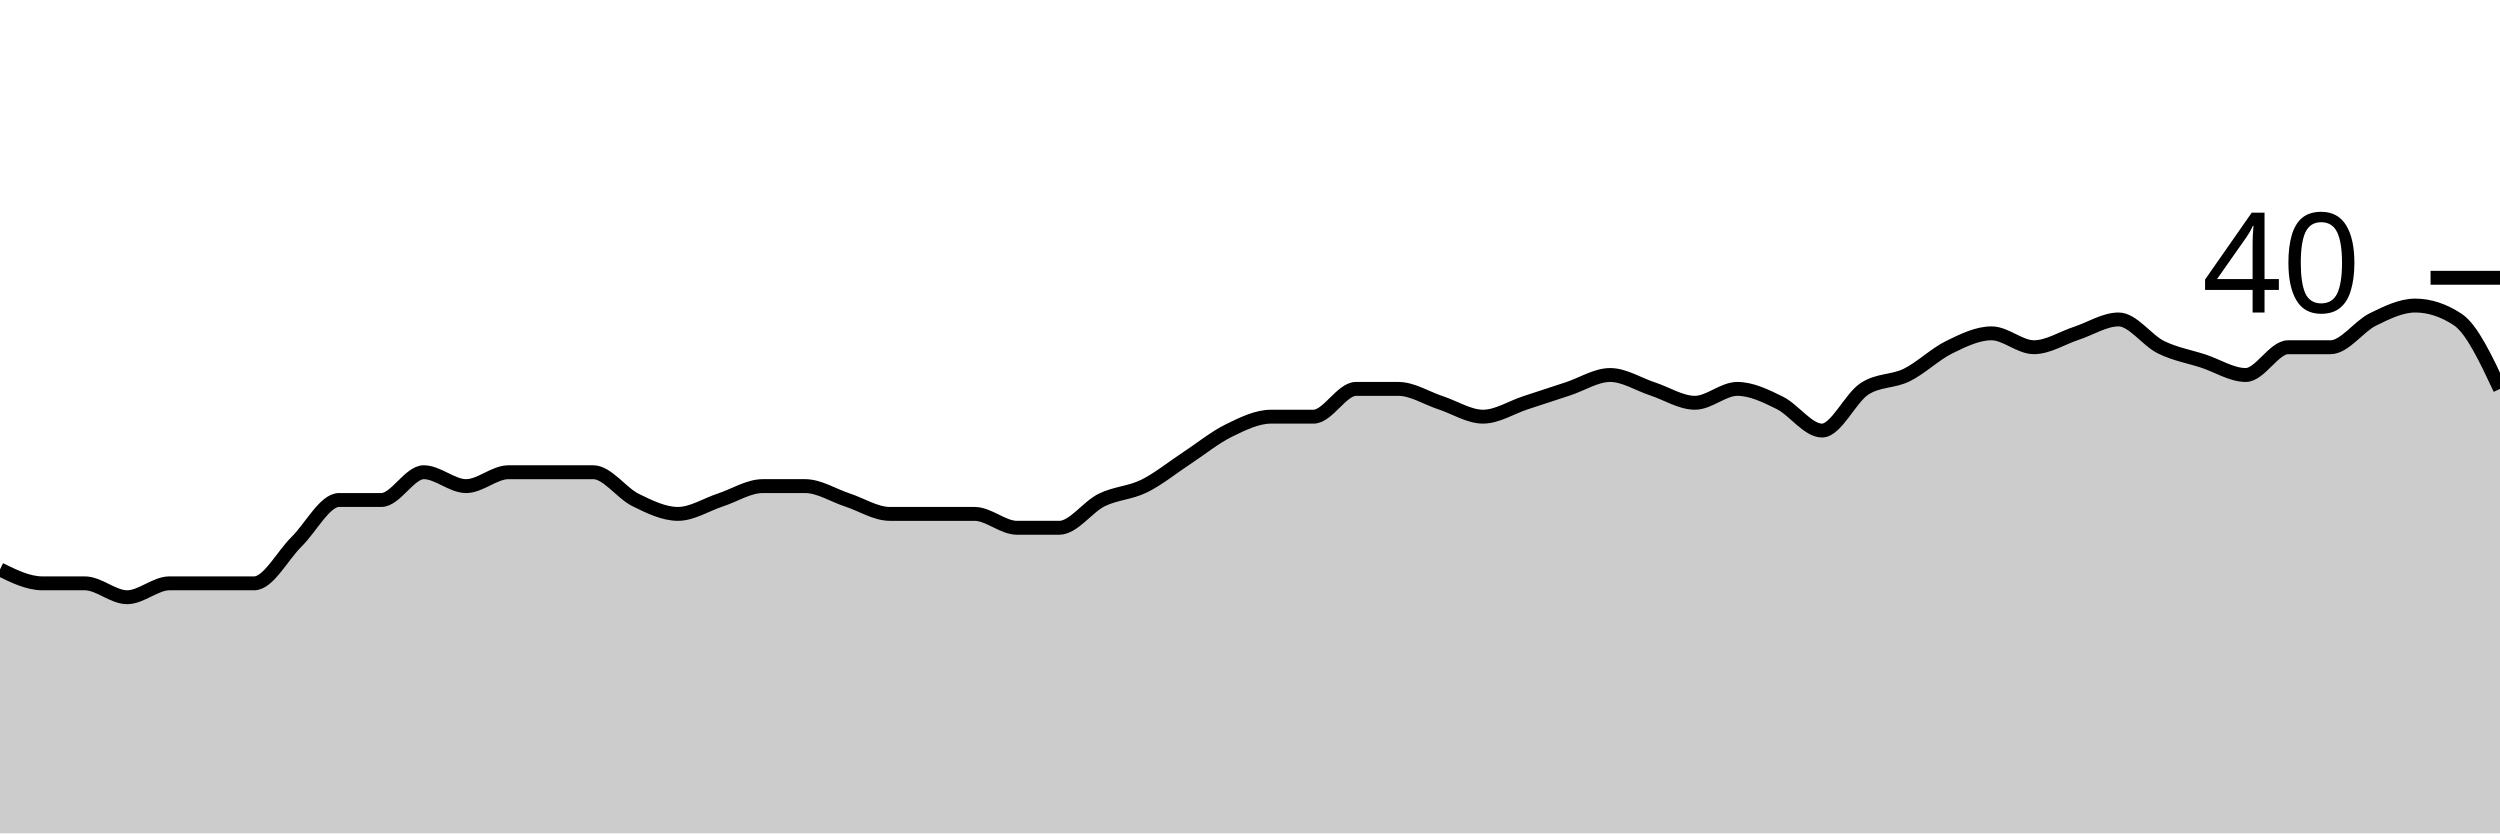
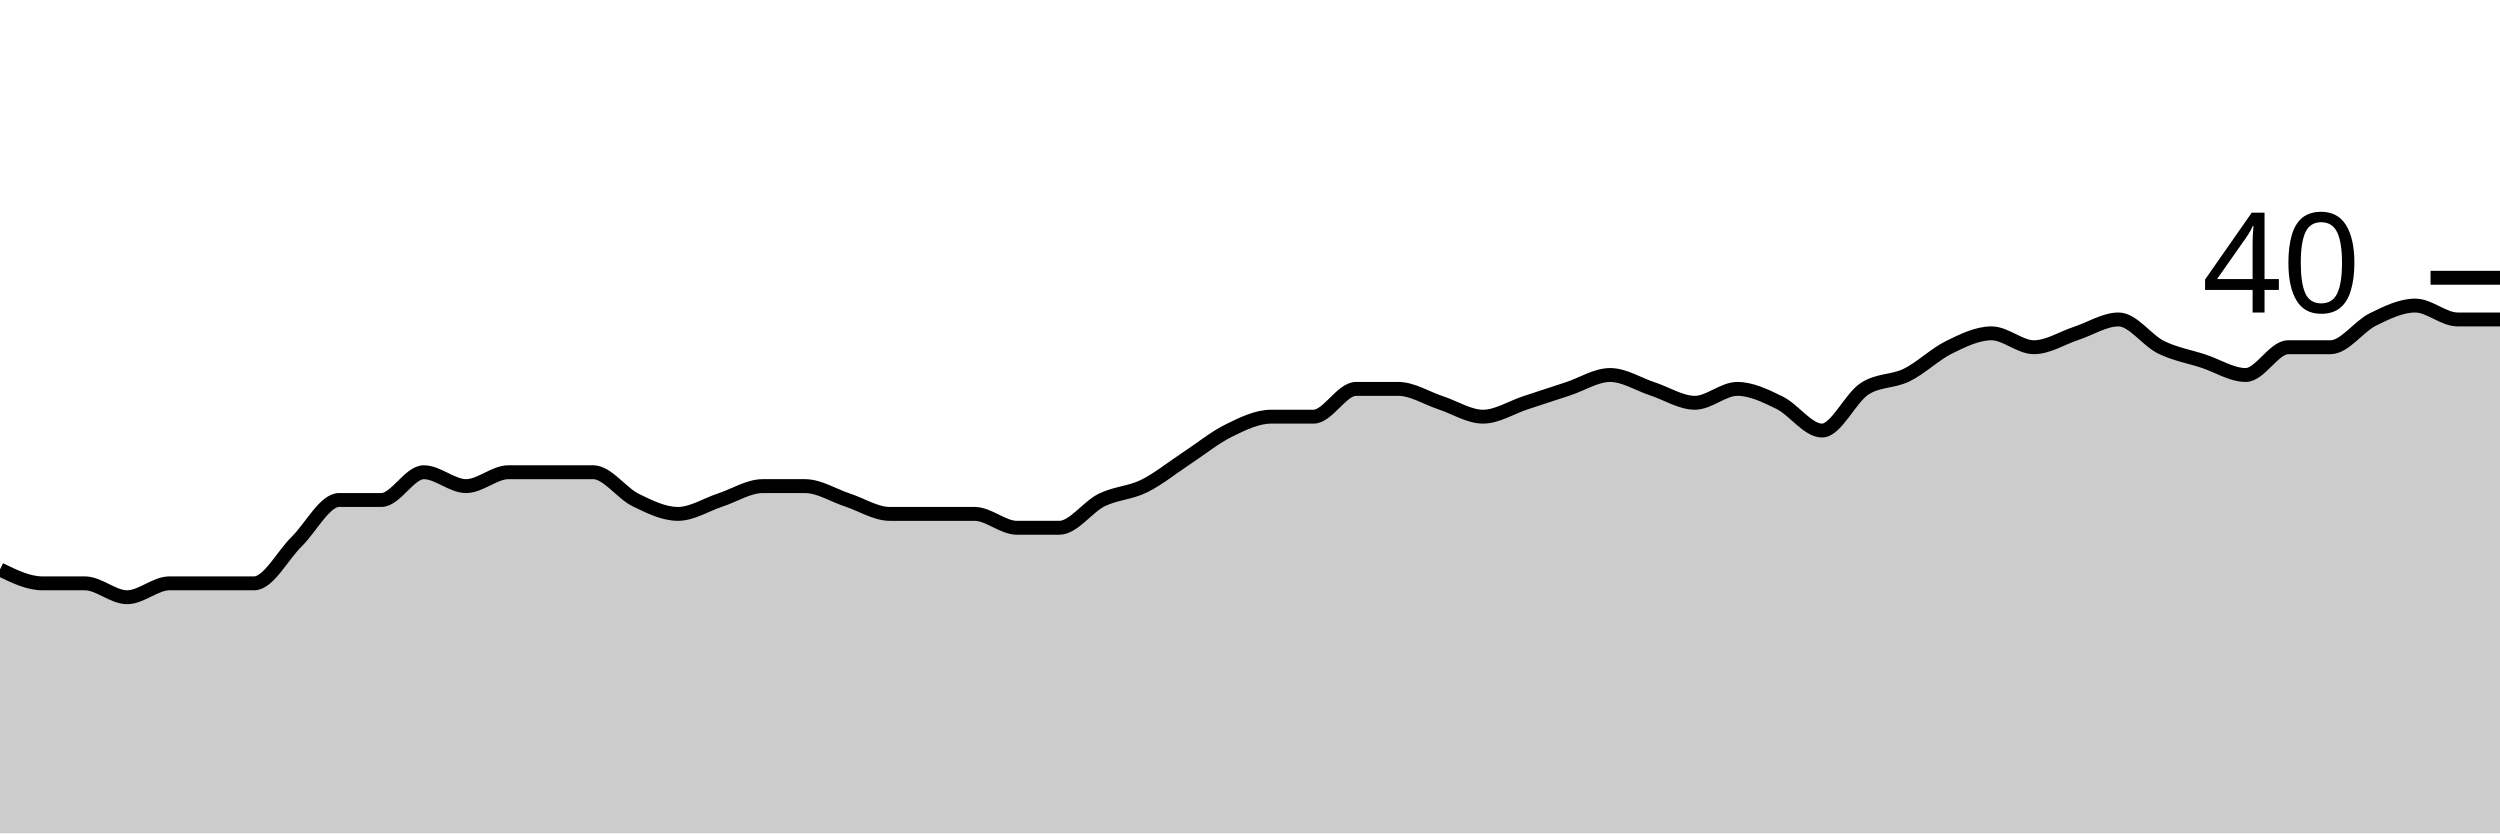
<svg xmlns="http://www.w3.org/2000/svg" viewBox="0 0 180 60">
  <g transform="translate(0,20)">
-     <path class="area" fill="rgba(0, 0, 0, 0.2)" d="M0,21C1.017,21.5,2.034,22,3.051,22C4.068,22,5.085,22,6.102,22C7.119,22,8.136,23,9.153,23C10.169,23,11.186,22,12.203,22C13.22,22,14.237,22,15.254,22C16.271,22,17.288,22,18.305,22C19.322,22,20.339,20,21.356,19C22.373,18,23.39,16,24.407,16C25.424,16,26.441,16,27.458,16C28.475,16,29.492,14,30.508,14C31.525,14,32.542,15,33.559,15C34.576,15,35.593,14,36.61,14C37.627,14,38.644,14,39.661,14C40.678,14,41.695,14,42.712,14C43.729,14,44.746,15.5,45.763,16C46.78,16.5,47.797,17,48.814,17C49.831,17,50.847,16.333,51.864,16C52.881,15.667,53.898,15,54.915,15C55.932,15,56.949,15,57.966,15C58.983,15,60,15.667,61.017,16C62.034,16.333,63.051,17,64.068,17C65.085,17,66.102,17,67.119,17C68.136,17,69.153,17,70.169,17C71.186,17,72.203,18,73.22,18C74.237,18,75.254,18,76.271,18C77.288,18,78.305,16.5,79.322,16C80.339,15.5,81.356,15.5,82.373,15C83.39,14.5,84.407,13.667,85.424,13C86.441,12.333,87.458,11.5,88.475,11C89.492,10.5,90.508,10,91.525,10C92.542,10,93.559,10,94.576,10C95.593,10,96.61,8,97.627,8C98.644,8,99.661,8,100.678,8C101.695,8,102.712,8.667,103.729,9C104.746,9.333,105.763,10,106.78,10C107.797,10,108.814,9.333,109.831,9C110.847,8.667,111.864,8.333,112.881,8C113.898,7.667,114.915,7,115.932,7C116.949,7,117.966,7.667,118.983,8C120,8.333,121.017,9,122.034,9C123.051,9,124.068,8,125.085,8C126.102,8,127.119,8.5,128.136,9C129.153,9.5,130.169,11,131.186,11C132.203,11,133.22,8.667,134.237,8C135.254,7.333,136.271,7.5,137.288,7C138.305,6.5,139.322,5.5,140.339,5C141.356,4.5,142.373,4,143.39,4C144.407,4,145.424,5,146.441,5C147.458,5,148.475,4.333,149.492,4C150.508,3.667,151.525,3,152.542,3C153.559,3,154.576,4.5,155.593,5C156.61,5.5,157.627,5.667,158.644,6C159.661,6.333,160.678,7,161.695,7C162.712,7,163.729,5,164.746,5C165.763,5,166.78,5,167.797,5C168.814,5,169.831,3.5,170.847,3C171.864,2.5,172.881,2,173.898,2C174.915,2,175.932,2.333,176.949,3C177.966,3.667,178.983,5.833,180,8L180,40C178.983,40,177.966,40,176.949,40C175.932,40,174.915,40,173.898,40C172.881,40,171.864,40,170.847,40C169.831,40,168.814,40,167.797,40C166.78,40,165.763,40,164.746,40C163.729,40,162.712,40,161.695,40C160.678,40,159.661,40,158.644,40C157.627,40,156.61,40,155.593,40C154.576,40,153.559,40,152.542,40C151.525,40,150.508,40,149.492,40C148.475,40,147.458,40,146.441,40C145.424,40,144.407,40,143.39,40C142.373,40,141.356,40,140.339,40C139.322,40,138.305,40,137.288,40C136.271,40,135.254,40,134.237,40C133.22,40,132.203,40,131.186,40C130.169,40,129.153,40,128.136,40C127.119,40,126.102,40,125.085,40C124.068,40,123.051,40,122.034,40C121.017,40,120,40,118.983,40C117.966,40,116.949,40,115.932,40C114.915,40,113.898,40,112.881,40C111.864,40,110.847,40,109.831,40C108.814,40,107.797,40,106.78,40C105.763,40,104.746,40,103.729,40C102.712,40,101.695,40,100.678,40C99.661,40,98.644,40,97.627,40C96.61,40,95.593,40,94.576,40C93.559,40,92.542,40,91.525,40C90.508,40,89.492,40,88.475,40C87.458,40,86.441,40,85.424,40C84.407,40,83.39,40,82.373,40C81.356,40,80.339,40,79.322,40C78.305,40,77.288,40,76.271,40C75.254,40,74.237,40,73.22,40C72.203,40,71.186,40,70.169,40C69.153,40,68.136,40,67.119,40C66.102,40,65.085,40,64.068,40C63.051,40,62.034,40,61.017,40C60,40,58.983,40,57.966,40C56.949,40,55.932,40,54.915,40C53.898,40,52.881,40,51.864,40C50.847,40,49.831,40,48.814,40C47.797,40,46.78,40,45.763,40C44.746,40,43.729,40,42.712,40C41.695,40,40.678,40,39.661,40C38.644,40,37.627,40,36.61,40C35.593,40,34.576,40,33.559,40C32.542,40,31.525,40,30.508,40C29.492,40,28.475,40,27.458,40C26.441,40,25.424,40,24.407,40C23.39,40,22.373,40,21.356,40C20.339,40,19.322,40,18.305,40C17.288,40,16.271,40,15.254,40C14.237,40,13.22,40,12.203,40C11.186,40,10.169,40,9.153,40C8.136,40,7.119,40,6.102,40C5.085,40,4.068,40,3.051,40C2.034,40,1.017,40,0,40Z" />
-     <path class="line" stroke="black" fill="none" d="M0,21C1.017,21.5,2.034,22,3.051,22C4.068,22,5.085,22,6.102,22C7.119,22,8.136,23,9.153,23C10.169,23,11.186,22,12.203,22C13.22,22,14.237,22,15.254,22C16.271,22,17.288,22,18.305,22C19.322,22,20.339,20,21.356,19C22.373,18,23.39,16,24.407,16C25.424,16,26.441,16,27.458,16C28.475,16,29.492,14,30.508,14C31.525,14,32.542,15,33.559,15C34.576,15,35.593,14,36.61,14C37.627,14,38.644,14,39.661,14C40.678,14,41.695,14,42.712,14C43.729,14,44.746,15.5,45.763,16C46.78,16.5,47.797,17,48.814,17C49.831,17,50.847,16.333,51.864,16C52.881,15.667,53.898,15,54.915,15C55.932,15,56.949,15,57.966,15C58.983,15,60,15.667,61.017,16C62.034,16.333,63.051,17,64.068,17C65.085,17,66.102,17,67.119,17C68.136,17,69.153,17,70.169,17C71.186,17,72.203,18,73.22,18C74.237,18,75.254,18,76.271,18C77.288,18,78.305,16.5,79.322,16C80.339,15.5,81.356,15.5,82.373,15C83.39,14.5,84.407,13.667,85.424,13C86.441,12.333,87.458,11.5,88.475,11C89.492,10.5,90.508,10,91.525,10C92.542,10,93.559,10,94.576,10C95.593,10,96.61,8,97.627,8C98.644,8,99.661,8,100.678,8C101.695,8,102.712,8.667,103.729,9C104.746,9.333,105.763,10,106.78,10C107.797,10,108.814,9.333,109.831,9C110.847,8.667,111.864,8.333,112.881,8C113.898,7.667,114.915,7,115.932,7C116.949,7,117.966,7.667,118.983,8C120,8.333,121.017,9,122.034,9C123.051,9,124.068,8,125.085,8C126.102,8,127.119,8.5,128.136,9C129.153,9.5,130.169,11,131.186,11C132.203,11,133.22,8.667,134.237,8C135.254,7.333,136.271,7.5,137.288,7C138.305,6.5,139.322,5.5,140.339,5C141.356,4.5,142.373,4,143.39,4C144.407,4,145.424,5,146.441,5C147.458,5,148.475,4.333,149.492,4C150.508,3.667,151.525,3,152.542,3C153.559,3,154.576,4.5,155.593,5C156.61,5.5,157.627,5.667,158.644,6C159.661,6.333,160.678,7,161.695,7C162.712,7,163.729,5,164.746,5C165.763,5,166.78,5,167.797,5C168.814,5,169.831,3.5,170.847,3C171.864,2.5,172.881,2,173.898,2C174.915,2,175.932,2.333,176.949,3C177.966,3.667,178.983,5.833,180,8" />
+     <path class="area" fill="rgba(0, 0, 0, 0.2)" d="M0,21C1.017,21.5,2.034,22,3.051,22C4.068,22,5.085,22,6.102,22C7.119,22,8.136,23,9.153,23C10.169,23,11.186,22,12.203,22C13.22,22,14.237,22,15.254,22C16.271,22,17.288,22,18.305,22C19.322,22,20.339,20,21.356,19C22.373,18,23.39,16,24.407,16C25.424,16,26.441,16,27.458,16C28.475,16,29.492,14,30.508,14C31.525,14,32.542,15,33.559,15C34.576,15,35.593,14,36.61,14C37.627,14,38.644,14,39.661,14C40.678,14,41.695,14,42.712,14C43.729,14,44.746,15.5,45.763,16C46.78,16.5,47.797,17,48.814,17C49.831,17,50.847,16.333,51.864,16C52.881,15.667,53.898,15,54.915,15C55.932,15,56.949,15,57.966,15C58.983,15,60,15.667,61.017,16C62.034,16.333,63.051,17,64.068,17C65.085,17,66.102,17,67.119,17C68.136,17,69.153,17,70.169,17C71.186,17,72.203,18,73.22,18C74.237,18,75.254,18,76.271,18C77.288,18,78.305,16.5,79.322,16C80.339,15.5,81.356,15.5,82.373,15C83.39,14.5,84.407,13.667,85.424,13C86.441,12.333,87.458,11.5,88.475,11C89.492,10.5,90.508,10,91.525,10C92.542,10,93.559,10,94.576,10C95.593,10,96.61,8,97.627,8C98.644,8,99.661,8,100.678,8C101.695,8,102.712,8.667,103.729,9C104.746,9.333,105.763,10,106.78,10C107.797,10,108.814,9.333,109.831,9C110.847,8.667,111.864,8.333,112.881,8C113.898,7.667,114.915,7,115.932,7C116.949,7,117.966,7.667,118.983,8C120,8.333,121.017,9,122.034,9C123.051,9,124.068,8,125.085,8C126.102,8,127.119,8.5,128.136,9C129.153,9.5,130.169,11,131.186,11C132.203,11,133.22,8.667,134.237,8C135.254,7.333,136.271,7.5,137.288,7C138.305,6.5,139.322,5.5,140.339,5C141.356,4.5,142.373,4,143.39,4C144.407,4,145.424,5,146.441,5C147.458,5,148.475,4.333,149.492,4C150.508,3.667,151.525,3,152.542,3C153.559,3,154.576,4.5,155.593,5C156.61,5.5,157.627,5.667,158.644,6C159.661,6.333,160.678,7,161.695,7C162.712,7,163.729,5,164.746,5C165.763,5,166.78,5,167.797,5C168.814,5,169.831,3.5,170.847,3C171.864,2.5,172.881,2,173.898,2C174.915,2,175.932,3,176.949,3C177.966,3,178.983,3,180,3L180,40C178.983,40,177.966,40,176.949,40C175.932,40,174.915,40,173.898,40C172.881,40,171.864,40,170.847,40C169.831,40,168.814,40,167.797,40C166.78,40,165.763,40,164.746,40C163.729,40,162.712,40,161.695,40C160.678,40,159.661,40,158.644,40C157.627,40,156.61,40,155.593,40C154.576,40,153.559,40,152.542,40C151.525,40,150.508,40,149.492,40C148.475,40,147.458,40,146.441,40C145.424,40,144.407,40,143.39,40C142.373,40,141.356,40,140.339,40C139.322,40,138.305,40,137.288,40C136.271,40,135.254,40,134.237,40C133.22,40,132.203,40,131.186,40C130.169,40,129.153,40,128.136,40C127.119,40,126.102,40,125.085,40C124.068,40,123.051,40,122.034,40C121.017,40,120,40,118.983,40C117.966,40,116.949,40,115.932,40C114.915,40,113.898,40,112.881,40C111.864,40,110.847,40,109.831,40C108.814,40,107.797,40,106.78,40C105.763,40,104.746,40,103.729,40C102.712,40,101.695,40,100.678,40C99.661,40,98.644,40,97.627,40C96.61,40,95.593,40,94.576,40C93.559,40,92.542,40,91.525,40C90.508,40,89.492,40,88.475,40C87.458,40,86.441,40,85.424,40C84.407,40,83.39,40,82.373,40C81.356,40,80.339,40,79.322,40C78.305,40,77.288,40,76.271,40C75.254,40,74.237,40,73.22,40C72.203,40,71.186,40,70.169,40C69.153,40,68.136,40,67.119,40C66.102,40,65.085,40,64.068,40C63.051,40,62.034,40,61.017,40C60,40,58.983,40,57.966,40C56.949,40,55.932,40,54.915,40C53.898,40,52.881,40,51.864,40C50.847,40,49.831,40,48.814,40C47.797,40,46.78,40,45.763,40C44.746,40,43.729,40,42.712,40C41.695,40,40.678,40,39.661,40C38.644,40,37.627,40,36.61,40C35.593,40,34.576,40,33.559,40C32.542,40,31.525,40,30.508,40C29.492,40,28.475,40,27.458,40C26.441,40,25.424,40,24.407,40C23.39,40,22.373,40,21.356,40C20.339,40,19.322,40,18.305,40C17.288,40,16.271,40,15.254,40C14.237,40,13.22,40,12.203,40C11.186,40,10.169,40,9.153,40C8.136,40,7.119,40,6.102,40C5.085,40,4.068,40,3.051,40C2.034,40,1.017,40,0,40Z" />
+     <path class="line" stroke="black" fill="none" d="M0,21C1.017,21.5,2.034,22,3.051,22C4.068,22,5.085,22,6.102,22C7.119,22,8.136,23,9.153,23C10.169,23,11.186,22,12.203,22C13.22,22,14.237,22,15.254,22C16.271,22,17.288,22,18.305,22C19.322,22,20.339,20,21.356,19C22.373,18,23.39,16,24.407,16C25.424,16,26.441,16,27.458,16C28.475,16,29.492,14,30.508,14C31.525,14,32.542,15,33.559,15C34.576,15,35.593,14,36.61,14C37.627,14,38.644,14,39.661,14C40.678,14,41.695,14,42.712,14C43.729,14,44.746,15.5,45.763,16C46.78,16.5,47.797,17,48.814,17C49.831,17,50.847,16.333,51.864,16C52.881,15.667,53.898,15,54.915,15C55.932,15,56.949,15,57.966,15C58.983,15,60,15.667,61.017,16C62.034,16.333,63.051,17,64.068,17C65.085,17,66.102,17,67.119,17C68.136,17,69.153,17,70.169,17C71.186,17,72.203,18,73.22,18C74.237,18,75.254,18,76.271,18C77.288,18,78.305,16.5,79.322,16C80.339,15.5,81.356,15.5,82.373,15C83.39,14.5,84.407,13.667,85.424,13C86.441,12.333,87.458,11.5,88.475,11C89.492,10.5,90.508,10,91.525,10C92.542,10,93.559,10,94.576,10C95.593,10,96.61,8,97.627,8C98.644,8,99.661,8,100.678,8C101.695,8,102.712,8.667,103.729,9C104.746,9.333,105.763,10,106.78,10C107.797,10,108.814,9.333,109.831,9C110.847,8.667,111.864,8.333,112.881,8C113.898,7.667,114.915,7,115.932,7C116.949,7,117.966,7.667,118.983,8C120,8.333,121.017,9,122.034,9C123.051,9,124.068,8,125.085,8C126.102,8,127.119,8.5,128.136,9C129.153,9.5,130.169,11,131.186,11C132.203,11,133.22,8.667,134.237,8C135.254,7.333,136.271,7.5,137.288,7C138.305,6.5,139.322,5.5,140.339,5C141.356,4.5,142.373,4,143.39,4C144.407,4,145.424,5,146.441,5C147.458,5,148.475,4.333,149.492,4C150.508,3.667,151.525,3,152.542,3C153.559,3,154.576,4.5,155.593,5C156.61,5.5,157.627,5.667,158.644,6C159.661,6.333,160.678,7,161.695,7C162.712,7,163.729,5,164.746,5C165.763,5,166.78,5,167.797,5C168.814,5,169.831,3.5,170.847,3C171.864,2.5,172.881,2,173.898,2C174.915,2,175.932,3,176.949,3C177.966,3,178.983,3,180,3" />
    <path class="axis-ceiling" stroke-width="1" stroke="black" fill="none" d="M175,0L180,0" />
    <text class="axis-ceiling-label" font-family="sans-serif" text-anchor="end" font-size="10px" x="170" y="2.5">40</text>
  </g>
</svg>
